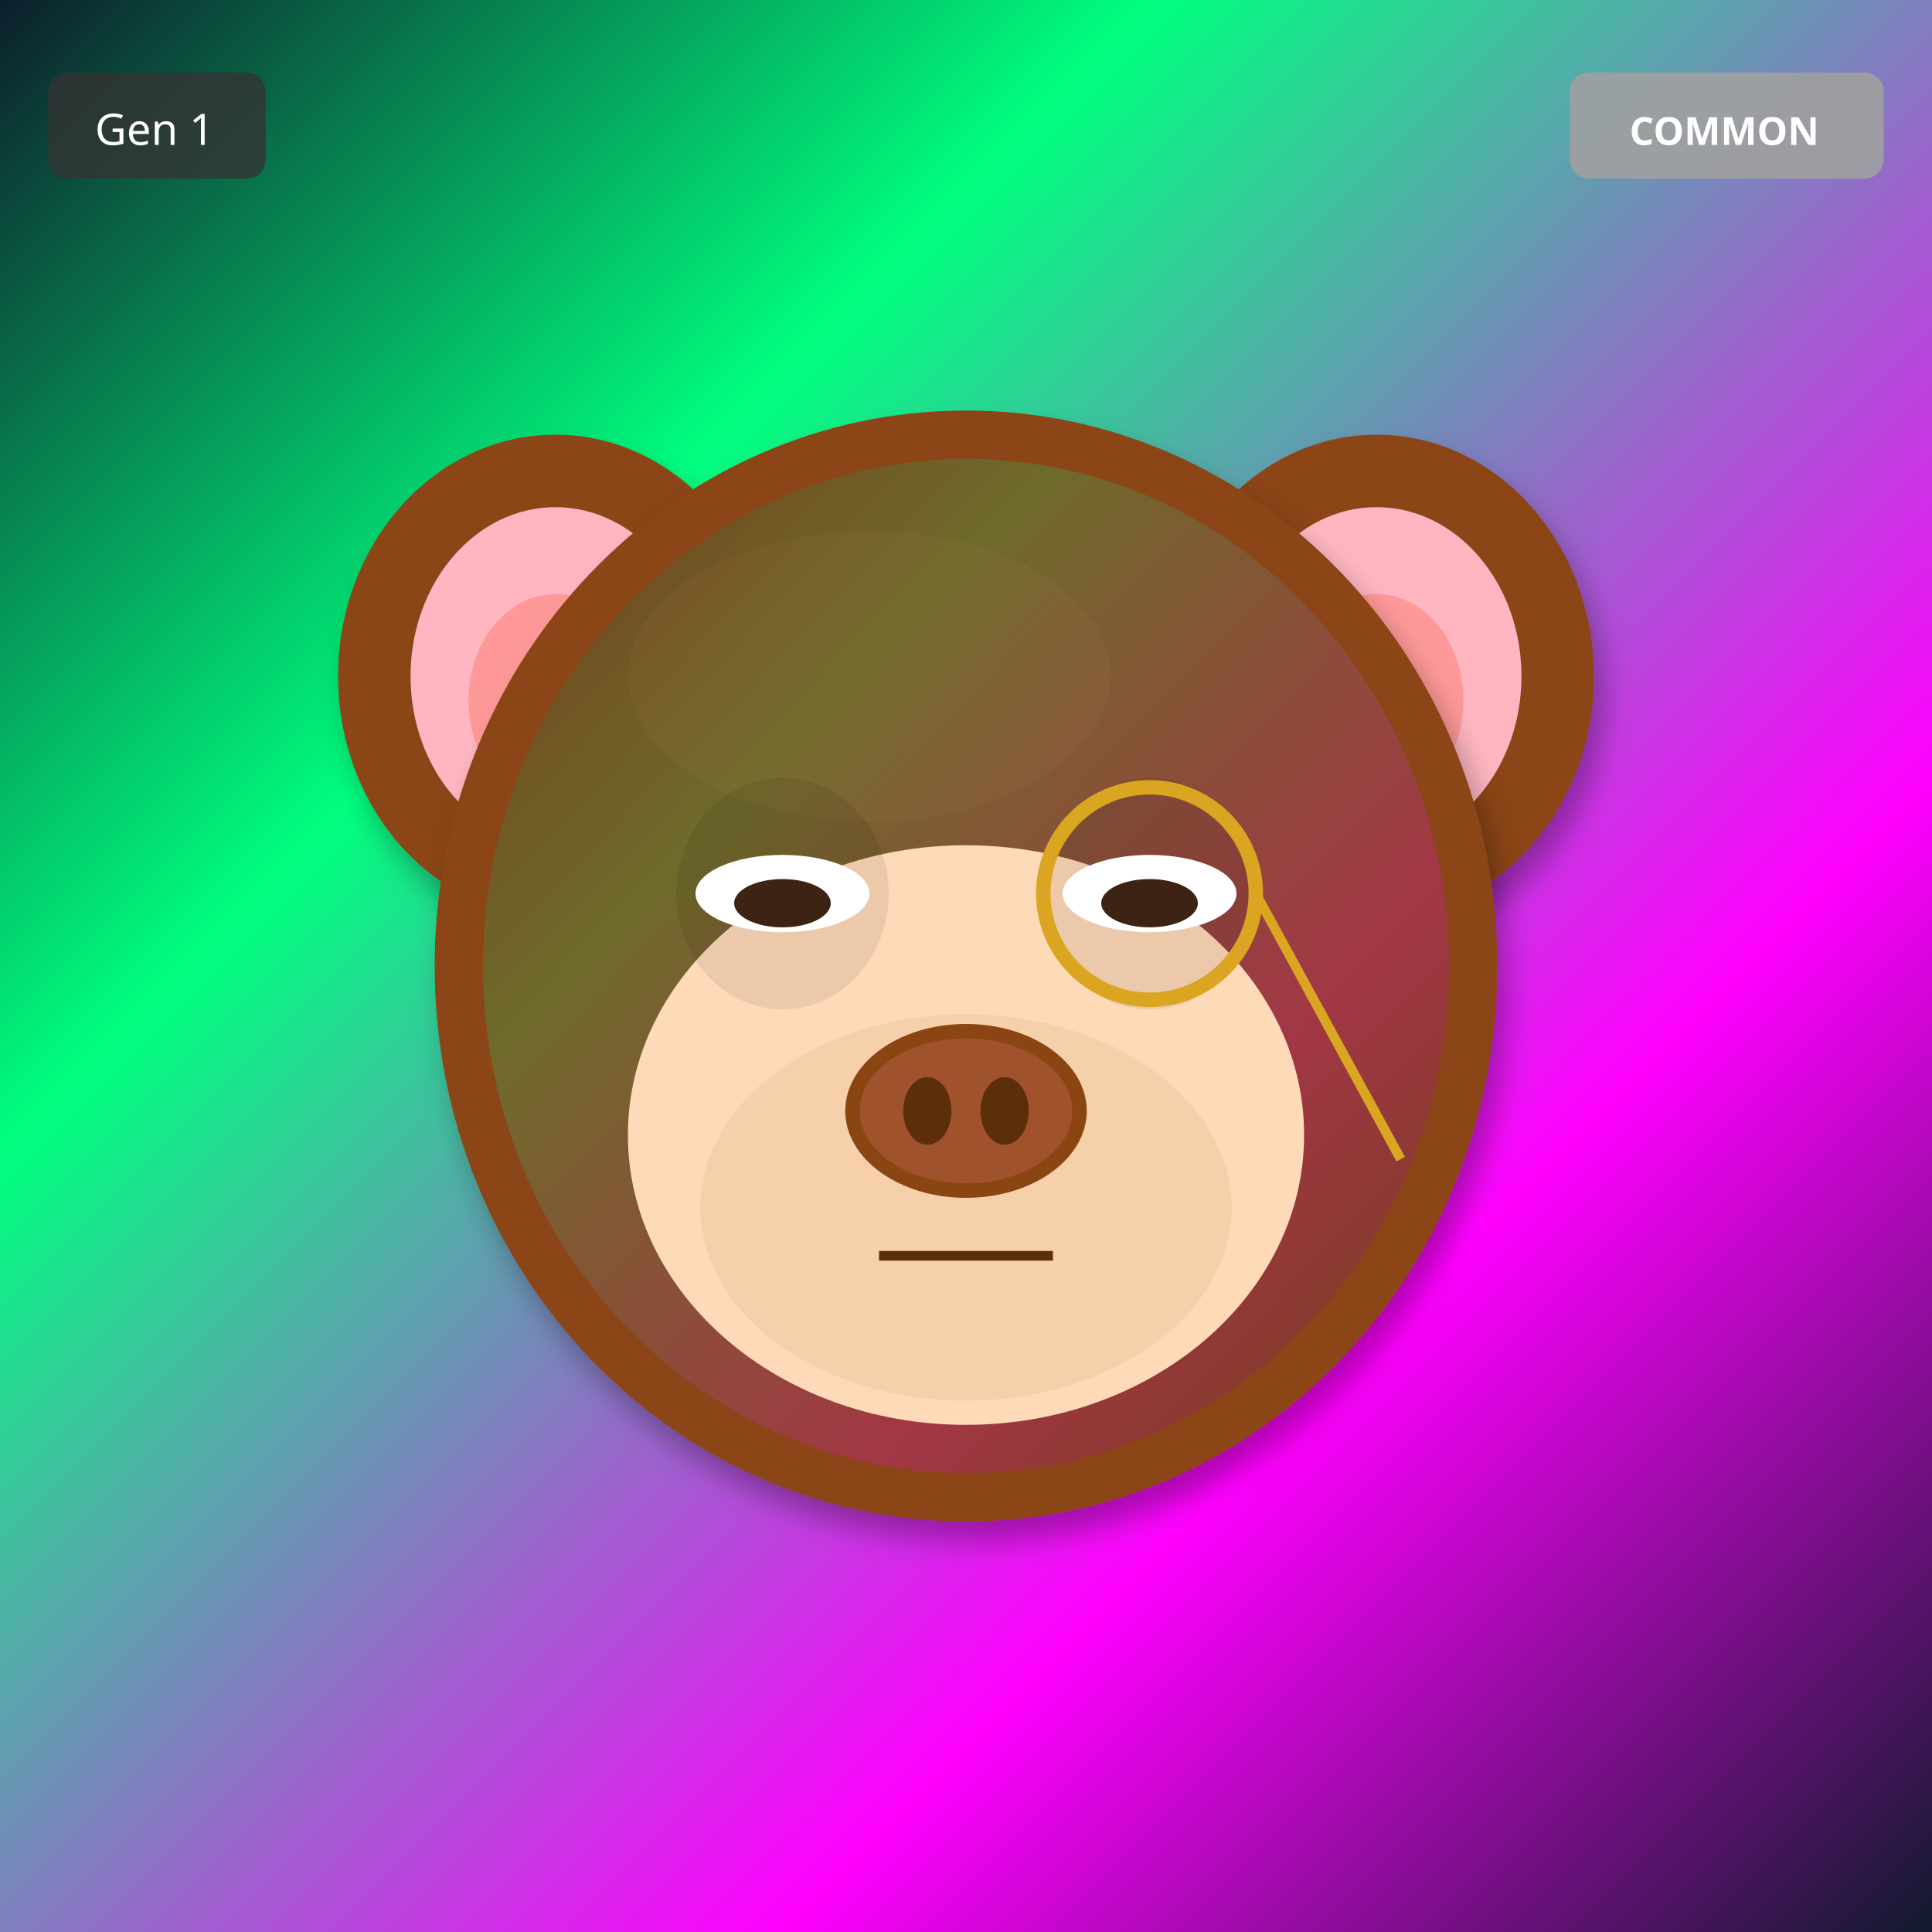
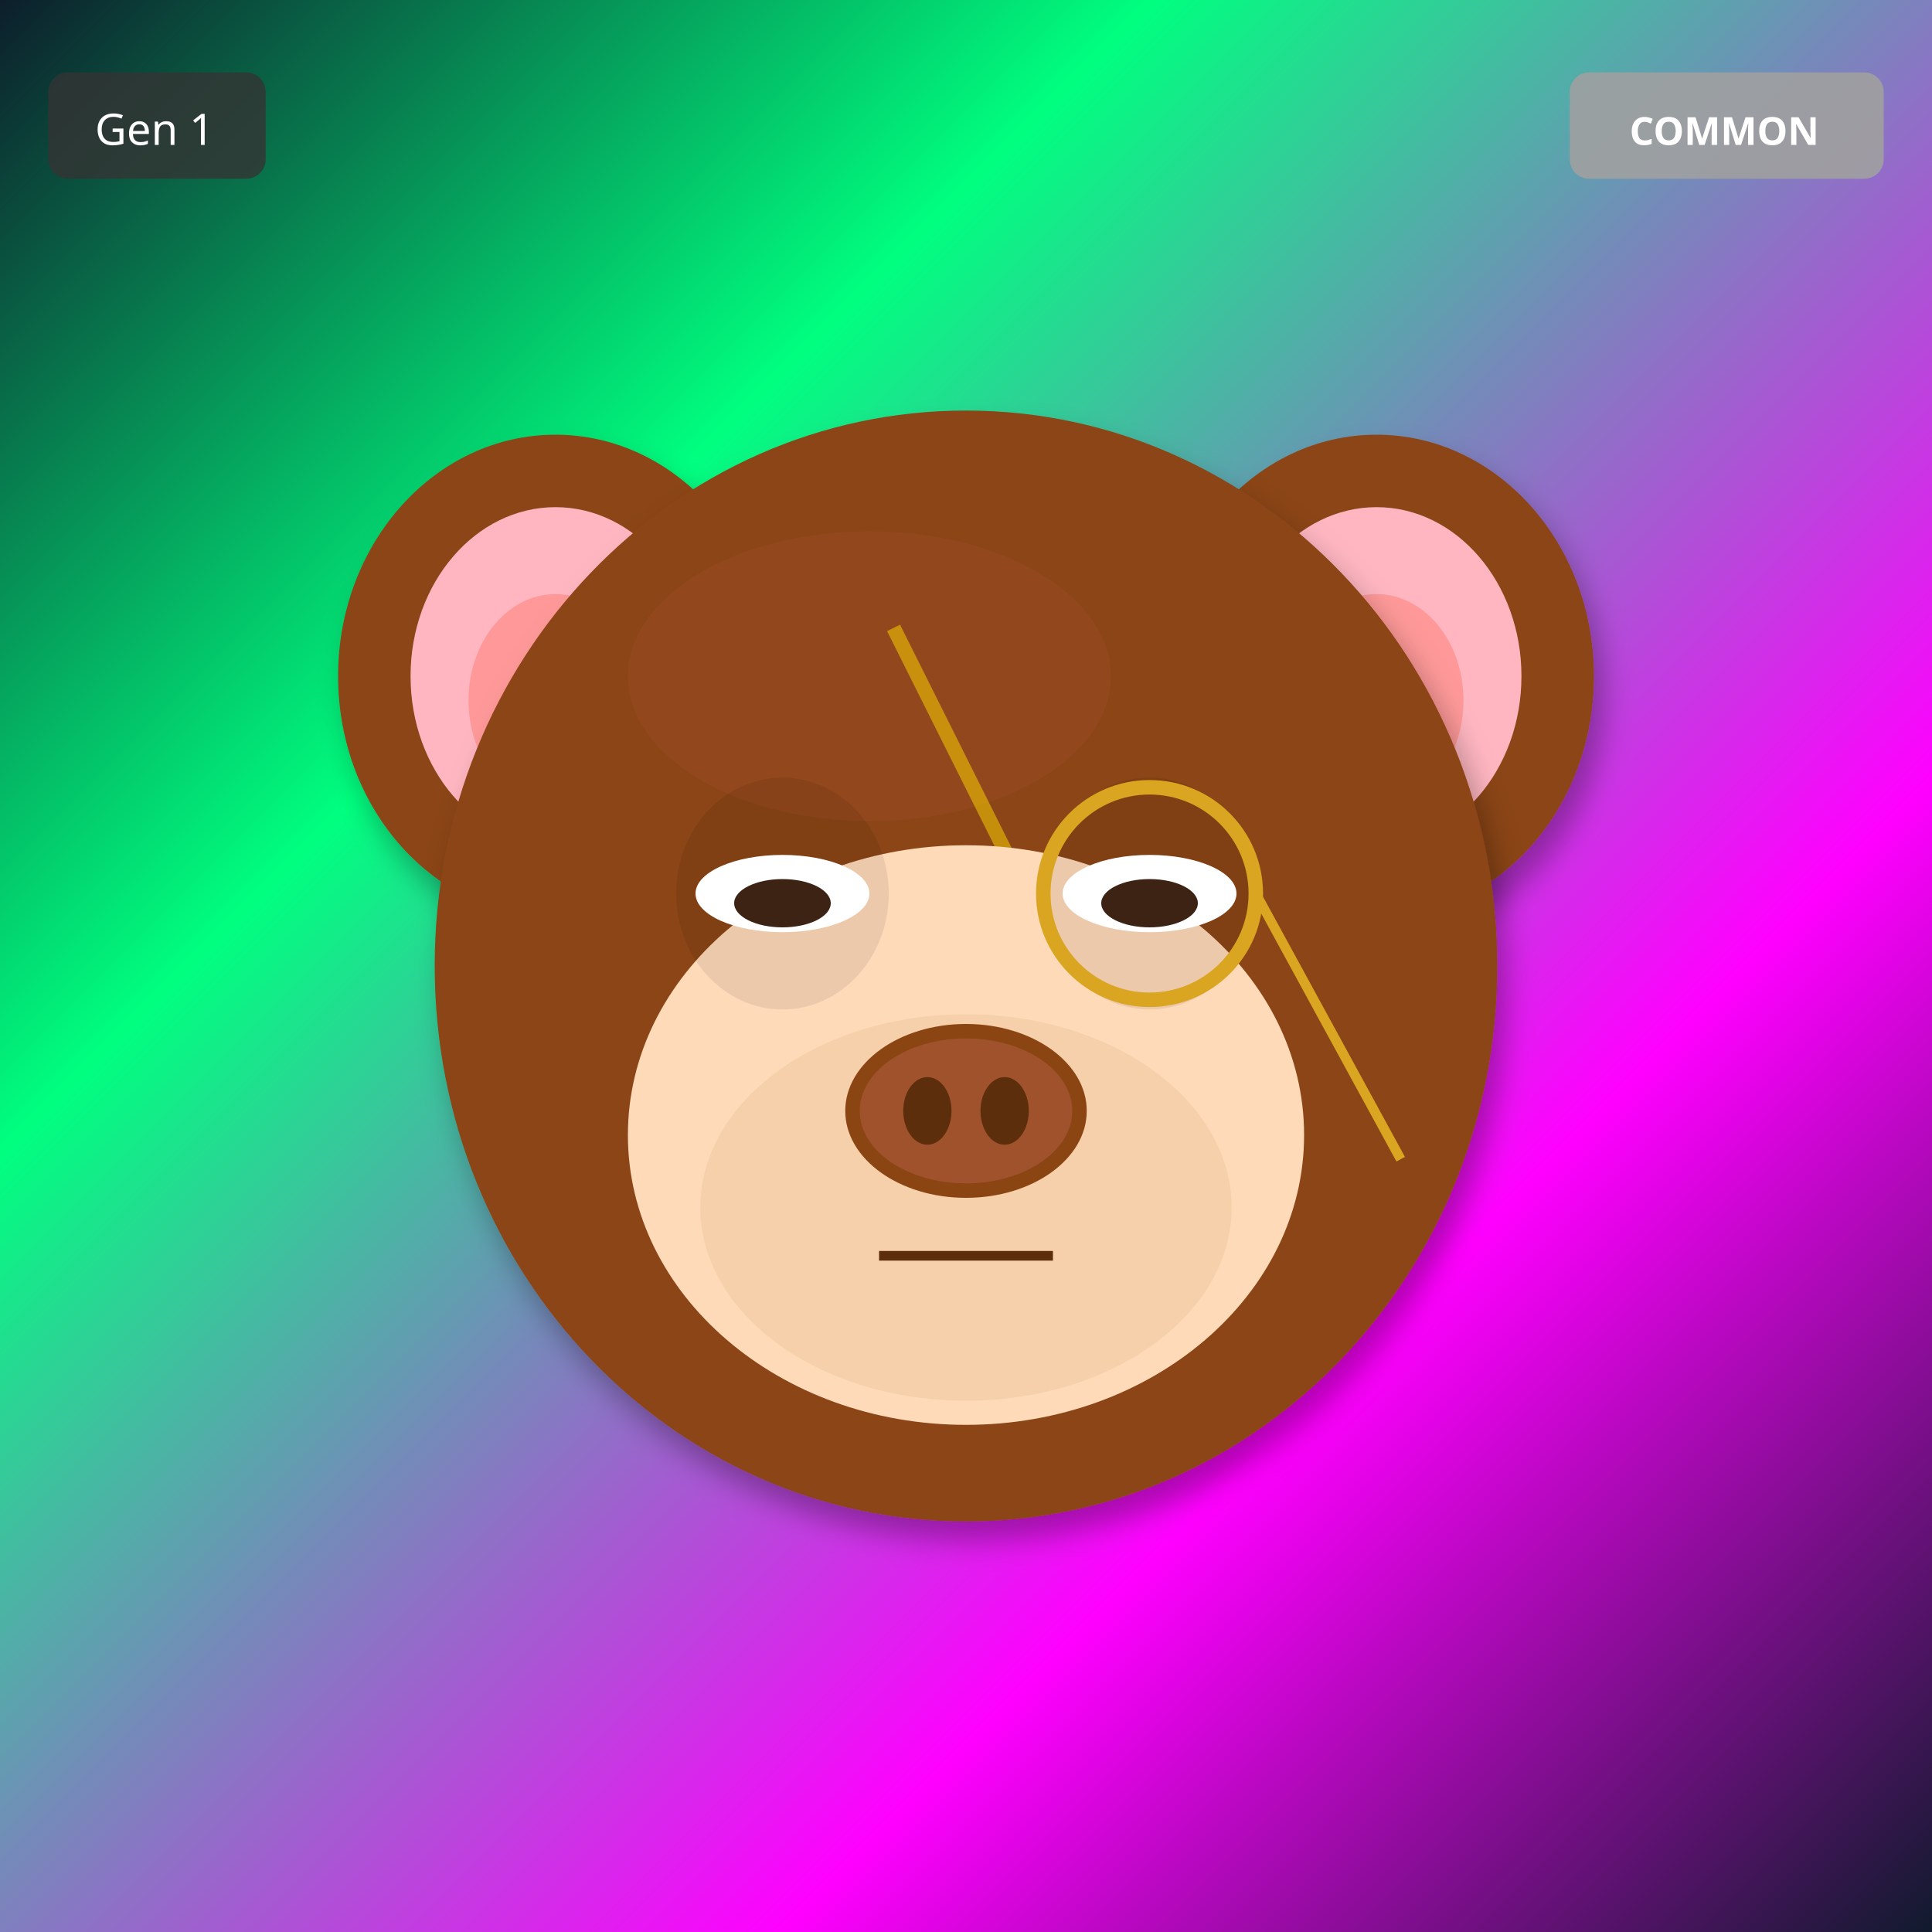
<svg xmlns="http://www.w3.org/2000/svg" width="400" height="400" viewBox="0 0 400 400">
  <defs>
    <filter id="shadow" x="-20%" y="-20%" width="140%" height="140%">
      <feDropShadow dx="2" dy="4" stdDeviation="3" flood-opacity="0.3" />
    </filter>
    <filter id="glow" x="-50%" y="-50%" width="200%" height="200%">
      <feGaussianBlur stdDeviation="8" result="blur" />
      <feMerge>
        <feMergeNode in="blur" />
        <feMergeNode in="SourceGraphic" />
      </feMerge>
    </filter>
    <linearGradient id="rainbow-body" x1="0%" y1="0%" x2="100%" y2="100%">
      <stop offset="0%" stop-color="#FF6B6B" />
      <stop offset="25%" stop-color="#FFE66D" />
      <stop offset="50%" stop-color="#4ECDC4" />
      <stop offset="75%" stop-color="#45B7D1" />
      <stop offset="100%" stop-color="#DDA0DD" />
    </linearGradient>
    <radialGradient id="galaxy-body" cx="30%" cy="30%">
      <stop offset="0%" stop-color="#E6E6FA" />
      <stop offset="50%" stop-color="#9370DB" />
      <stop offset="100%" stop-color="#1A0033" />
    </radialGradient>
    <linearGradient id="holo-body" x1="0%" y1="0%" x2="100%" y2="100%">
      <stop offset="0%" stop-color="#FF00FF" />
      <stop offset="50%" stop-color="#00FFFF" />
      <stop offset="100%" stop-color="#FFFF00" />
    </linearGradient>
    <linearGradient id="sky-gradient" x1="0%" y1="0%" x2="0%" y2="100%">
      <stop offset="0%" stop-color="#87CEEB" />
      <stop offset="100%" stop-color="#E0F4FF" />
    </linearGradient>
    <linearGradient id="grass-gradient" x1="0%" y1="0%" x2="0%" y2="100%">
      <stop offset="0%" stop-color="#90EE90" />
      <stop offset="100%" stop-color="#228B22" />
    </linearGradient>
    <linearGradient id="sunset-gradient" x1="0%" y1="0%" x2="0%" y2="100%">
      <stop offset="0%" stop-color="#FF6B6B" />
      <stop offset="50%" stop-color="#FFE66D" />
      <stop offset="100%" stop-color="#4ECDC4" />
    </linearGradient>
    <linearGradient id="aurora-gradient" x1="0%" y1="0%" x2="100%" y2="100%">
      <stop offset="0%" stop-color="#0D1B2A" />
      <stop offset="30%" stop-color="#00FF7F" />
      <stop offset="70%" stop-color="#FF00FF" />
      <stop offset="100%" stop-color="#0D1B2A" />
    </linearGradient>
    <radialGradient id="multiverse-gradient" cx="50%" cy="50%">
      <stop offset="0%" stop-color="#FFD700" />
      <stop offset="40%" stop-color="#FF00FF" />
      <stop offset="70%" stop-color="#00FFFF" />
      <stop offset="100%" stop-color="#000" />
    </radialGradient>
    <linearGradient id="rift-gradient" x1="0%" y1="0%" x2="100%" y2="100%">
      <stop offset="0%" stop-color="#000" />
      <stop offset="30%" stop-color="#9400D3" />
      <stop offset="50%" stop-color="#00FFFF" />
      <stop offset="70%" stop-color="#9400D3" />
      <stop offset="100%" stop-color="#000" />
    </linearGradient>
    <linearGradient id="heaven-gradient" x1="0%" y1="0%" x2="0%" y2="100%">
      <stop offset="0%" stop-color="#FFF" />
      <stop offset="50%" stop-color="#FFD700" stop-opacity="0.3" />
      <stop offset="100%" stop-color="#F0F8FF" />
    </linearGradient>
    <clipPath id="head-clip">
      <ellipse cx="200" cy="200" rx="110" ry="115" />
    </clipPath>
  </defs>
  <rect width="400" height="400" fill="url(#aurora-gradient)" />
  <ellipse cx="115" cy="140" rx="45" ry="50" fill="#8B4513" filter="url(#shadow)" />
  <ellipse cx="115" cy="140" rx="30" ry="35" fill="#FFB6C1" />
  <ellipse cx="115" cy="145" rx="18" ry="22" fill="#FF9999" />
  <ellipse cx="285" cy="140" rx="45" ry="50" fill="#8B4513" filter="url(#shadow)" />
  <ellipse cx="285" cy="140" rx="30" ry="35" fill="#FFB6C1" />
  <ellipse cx="285" cy="145" rx="18" ry="22" fill="#FF9999" />
  <ellipse cx="200" cy="200" rx="110" ry="115" fill="#8B4513" filter="url(#shadow)" />
  <ellipse cx="180" cy="140" rx="50" ry="30" fill="#A0522D" opacity="0.3" />
  <g clip-path="url(#head-clip)">
-     <ellipse cx="200" cy="200" rx="100" ry="105" fill="url(#aurora-gradient)" opacity="0.2" />
+     <path d="M185 130 L215 190 L200 190 L230 250" stroke="#FFD700" stroke-width="3" fill="none" opacity="0.5" />
  </g>
  <ellipse cx="200" cy="235" rx="70" ry="60" fill="#FFDAB9" />
  <ellipse cx="200" cy="250" rx="55" ry="40" fill="#DEB887" opacity="0.3" />
  <ellipse cx="162" cy="185" rx="22" ry="24" fill="#000" opacity="0.08" />
  <ellipse cx="238" cy="185" rx="22" ry="24" fill="#000" opacity="0.08" />
  <ellipse cx="162" cy="185" rx="18" ry="8" fill="white" />
  <ellipse cx="162" cy="187" rx="10" ry="5" fill="#3D2314" />
  <ellipse cx="238" cy="185" rx="18" ry="8" fill="white" />
  <ellipse cx="238" cy="187" rx="10" ry="5" fill="#3D2314" />
  <g>
    <ellipse cx="200" cy="230" rx="25" ry="18" fill="#8B4513" />
    <ellipse cx="200" cy="230" rx="22" ry="15" fill="#A0522D" />
    <ellipse cx="192" cy="230" rx="5" ry="7" fill="#5D2E0C" />
    <ellipse cx="208" cy="230" rx="5" ry="7" fill="#5D2E0C" />
  </g>
  <line x1="182" y1="260" x2="218" y2="260" stroke="#5D2E0C" stroke-width="2" />
  <circle cx="238" cy="185" r="22" fill="none" stroke="#DAA520" stroke-width="3" />
  <line x1="260" y1="185" x2="290" y2="240" stroke="#DAA520" stroke-width="2" />
  <g transform="translate(325, 15)">
    <rect width="65" height="22" rx="4" fill="#A0A0A0" opacity="0.9" />
    <text x="32" y="15" font-size="8" fill="#FFF" text-anchor="middle" font-family="sans-serif" font-weight="bold">COMMON</text>
  </g>
  <g transform="translate(10, 15)">
    <rect width="45" height="22" rx="4" fill="#333" opacity="0.8" />
    <text x="22" y="15" font-size="9" fill="#FFF" text-anchor="middle" font-family="sans-serif">Gen 1</text>
  </g>
</svg>
